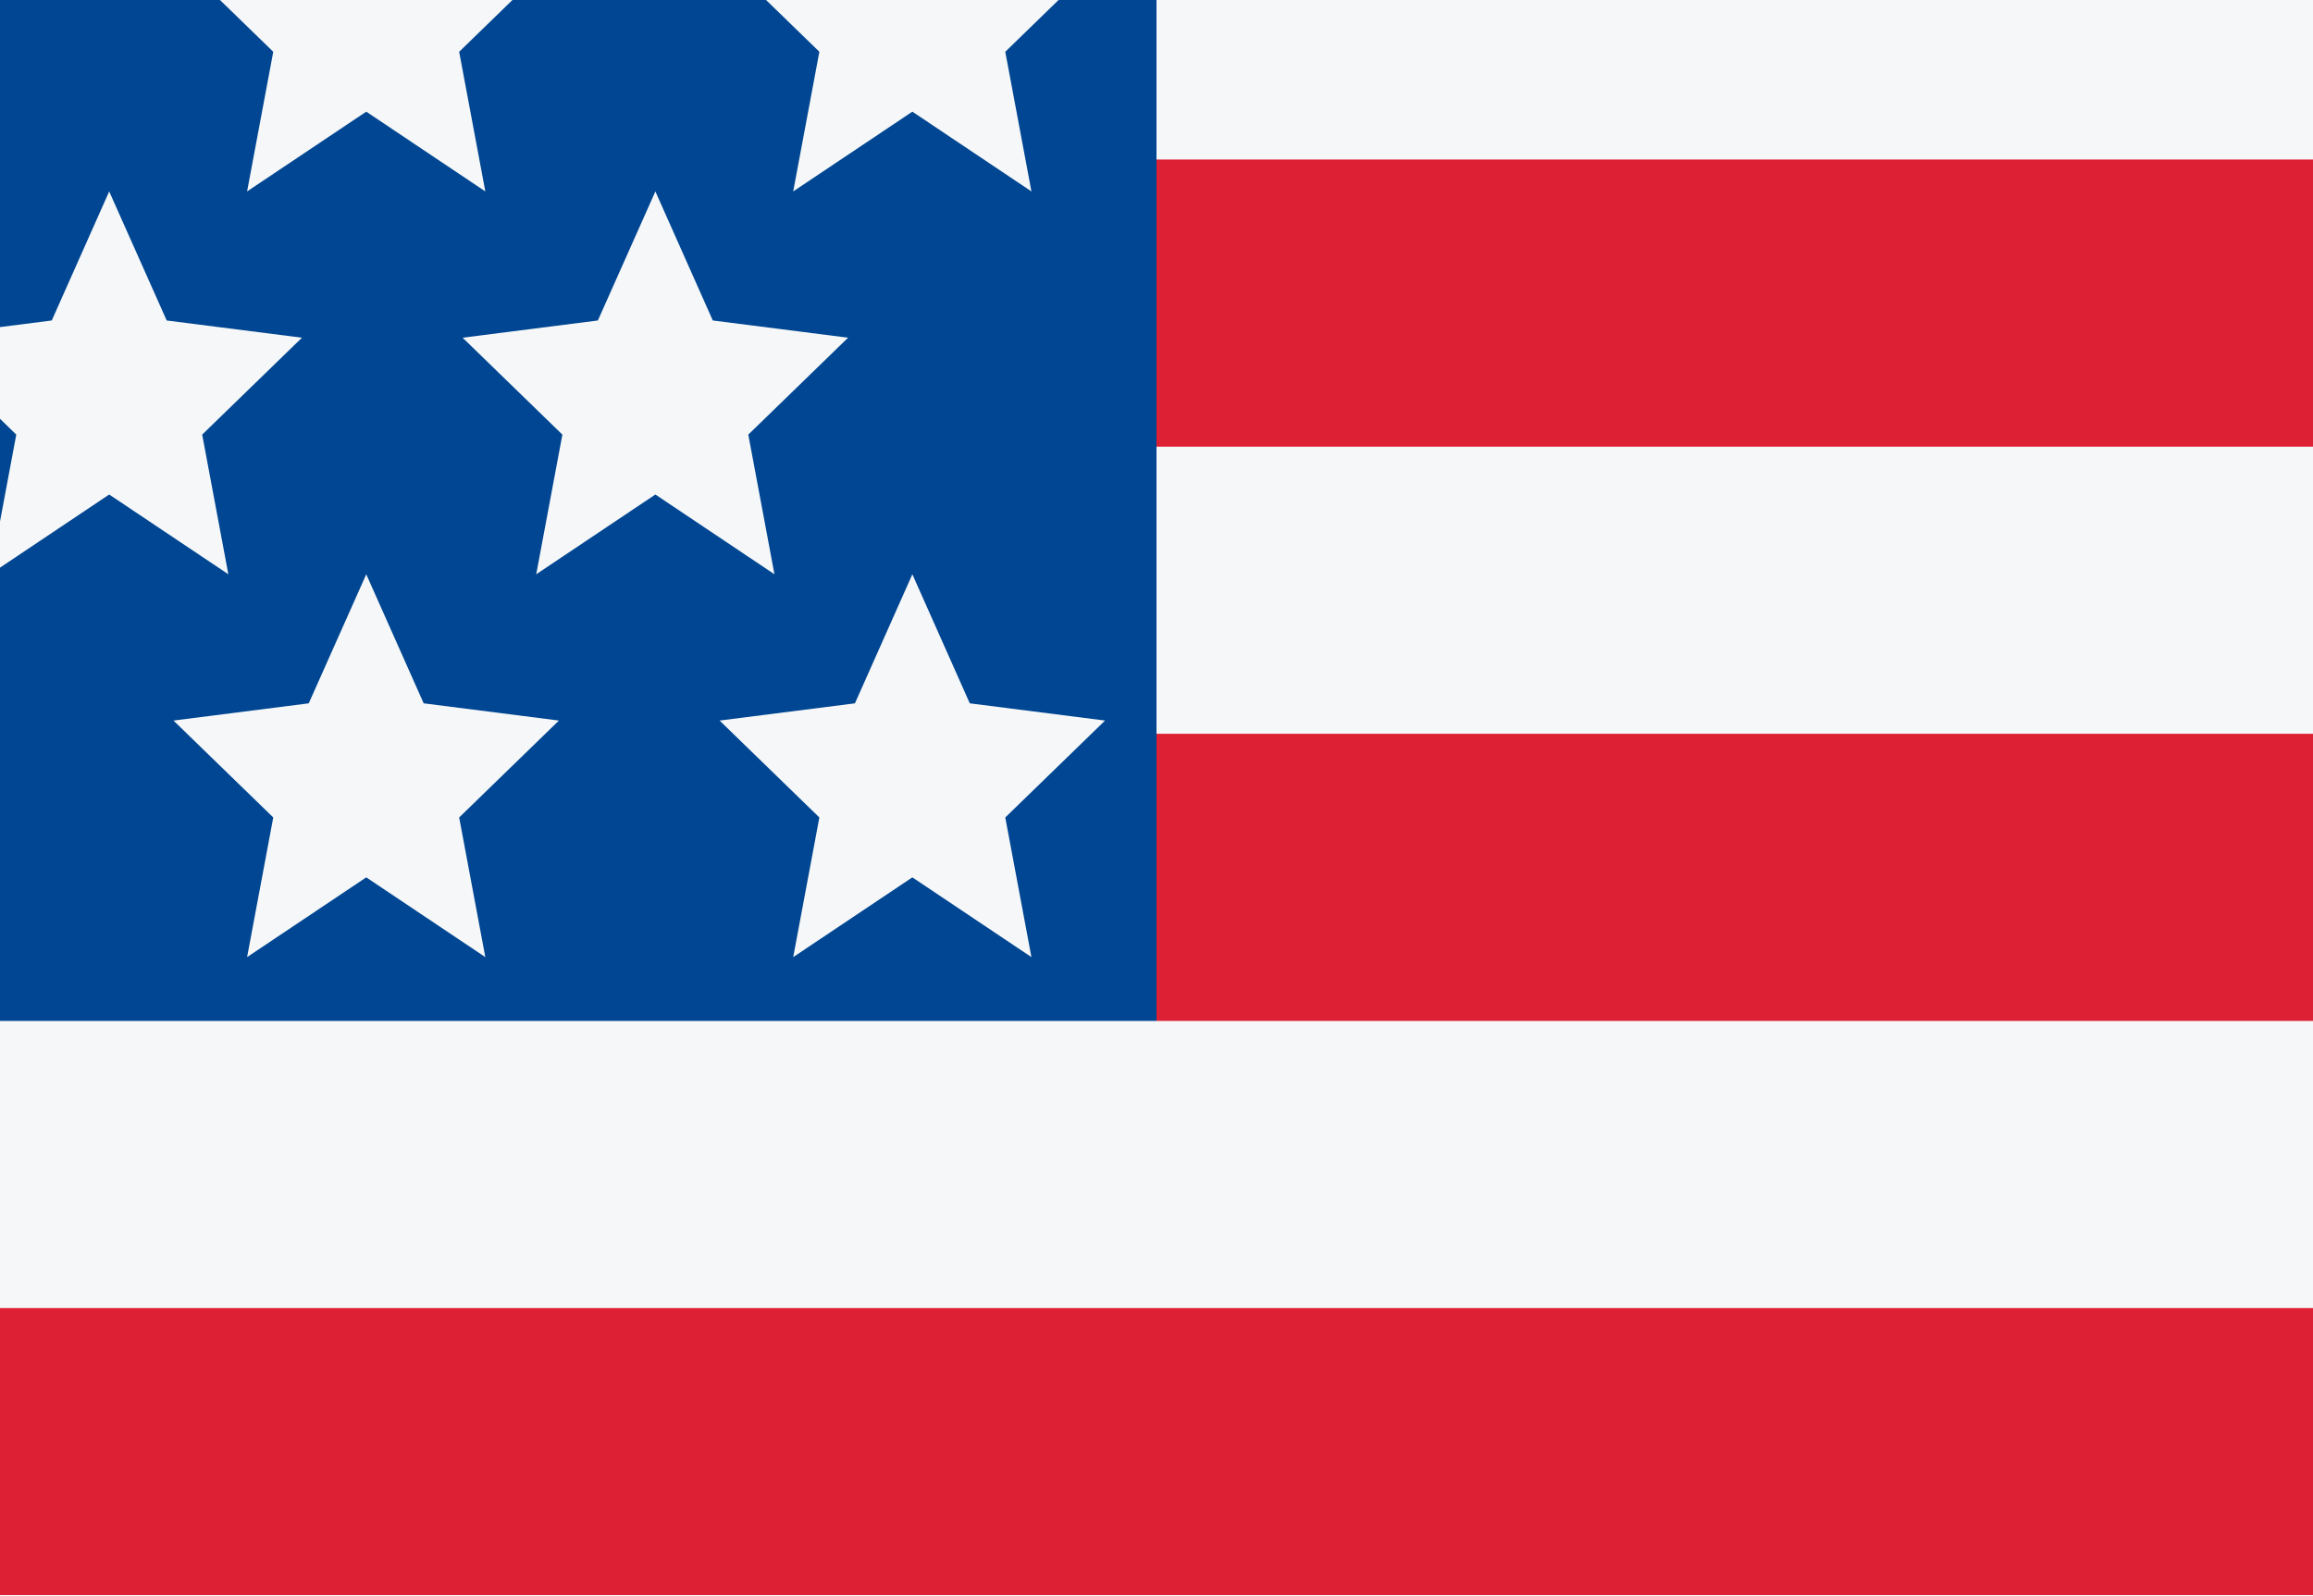
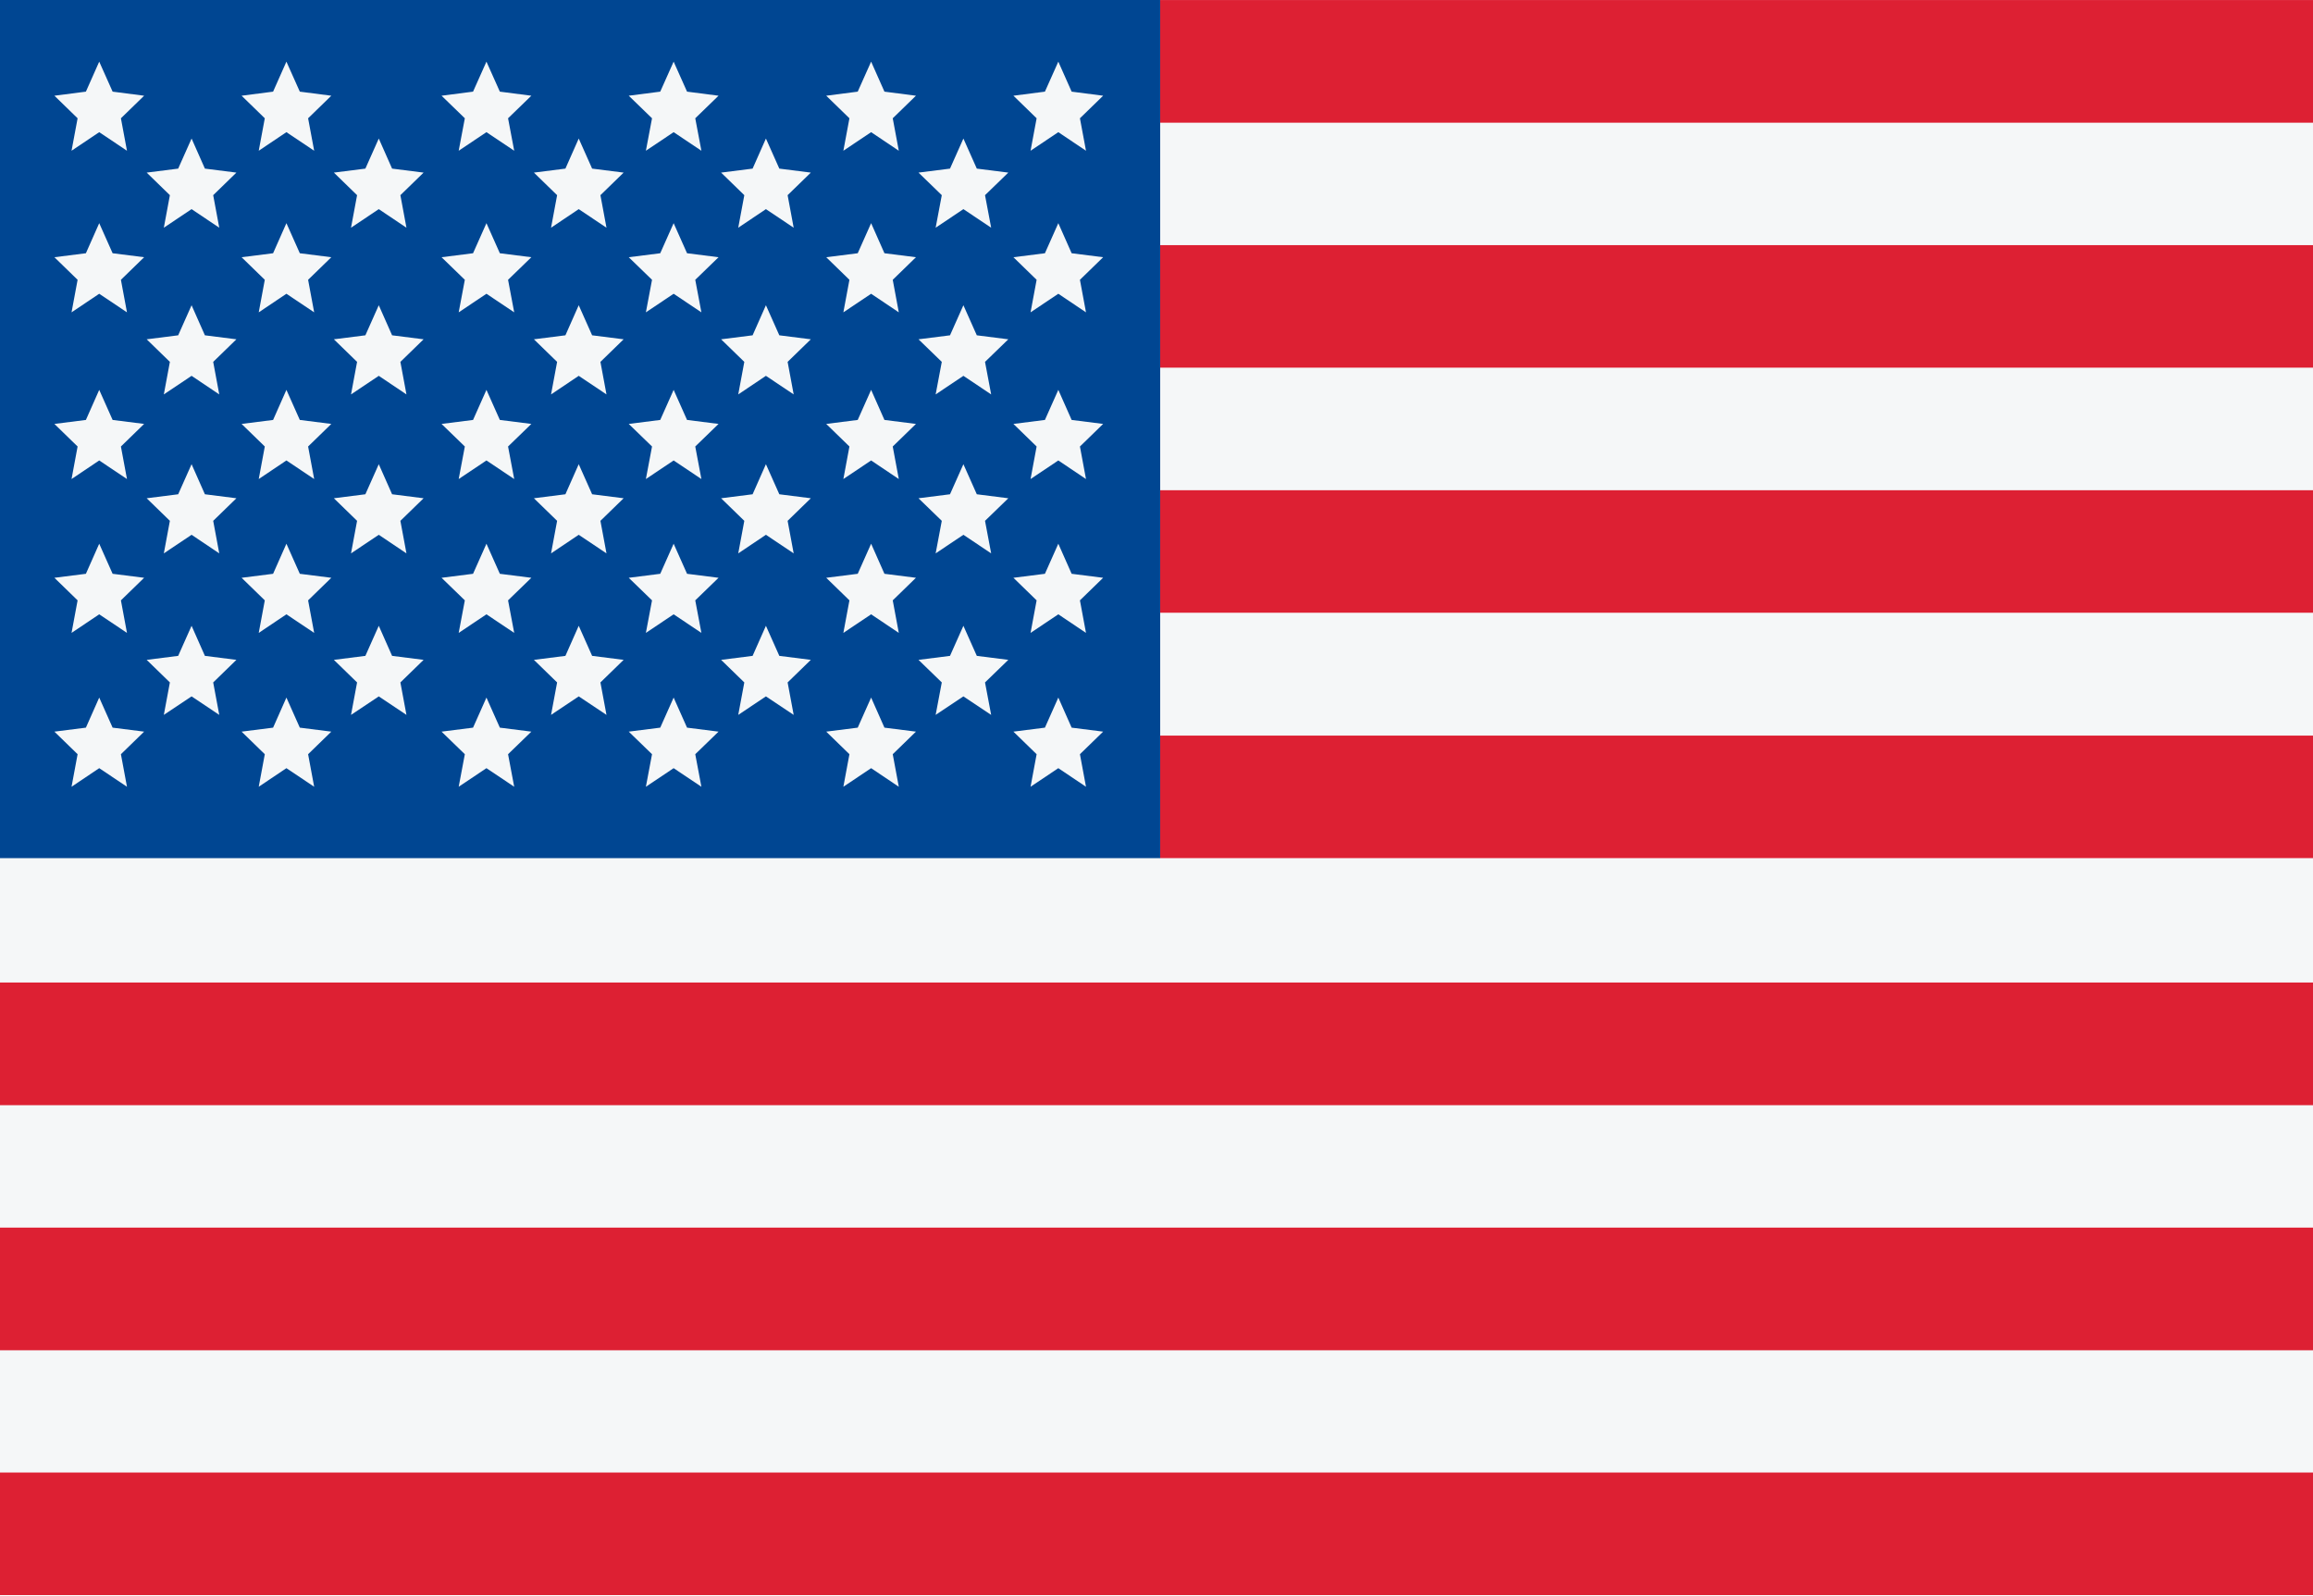
<svg xmlns="http://www.w3.org/2000/svg" width="29" height="20" viewBox="0 0 29 20" fill="none">
  <mask id="mask0_11482_7858" style="mask-type:alpha" maskUnits="userSpaceOnUse" x="0" y="0" width="29" height="20">
    <rect width="29" height="20" fill="#D9D9D9" />
  </mask>
  <g mask="url(#mask0_11482_7858)">
    <rect y="23.6" width="25.2" height="29" transform="rotate(-90 0 23.6001)" fill="#F5F7F8" />
-     <rect x="14.5" y="5.6" width="3.6" height="14.5" transform="rotate(-90 14.5 5.6001)" fill="#DD2033" />
-     <rect x="14.5" y="12.8" width="3.6" height="14.5" transform="rotate(-90 14.5 12.8)" fill="#DD2033" />
-     <rect y="20" width="3.6" height="29" transform="rotate(-90 0 20)" fill="#DD2033" />
-     <rect y="12.8" width="12.8" height="14.5" transform="rotate(-90 0 12.8)" fill="#004692" />
-     <path d="M11.439 7.2L10.719 8.818L9.022 9.034L10.273 10.249L9.945 12L11.439 11L12.932 12L12.604 10.249L13.855 9.034L12.159 8.818L11.439 7.2Z" fill="#F5F7F8" />
-     <path d="M11.439 -2.4L10.719 -0.782L9.022 -0.566L10.273 0.649L9.945 2.4L11.439 1.4L12.932 2.4L12.604 0.649L13.855 -0.566L12.159 -0.782L11.439 -2.4Z" fill="#F5F7F8" />
-     <path d="M8.217 2.4L7.496 4.018L5.8 4.234L7.051 5.449L6.723 7.2L8.217 6.2L9.71 7.2L9.382 5.449L10.633 4.234L8.937 4.018L8.217 2.4Z" fill="#F5F7F8" />
-     <path d="M4.592 7.2L3.871 8.818L2.175 9.034L3.426 10.249L3.098 12L4.592 11L6.085 12L5.757 10.249L7.008 9.034L5.312 8.818L4.592 7.2Z" fill="#F5F7F8" />
-     <path d="M4.592 -2.4L3.871 -0.782L2.175 -0.566L3.426 0.649L3.098 2.4L4.592 1.4L6.085 2.4L5.757 0.649L7.008 -0.566L5.312 -0.782L4.592 -2.4Z" fill="#F5F7F8" />
-     <path d="M1.369 2.4L0.649 4.018L-1.047 4.234L0.204 5.449L-0.124 7.2L1.369 6.2L2.863 7.2L2.535 5.449L3.786 4.234L2.09 4.018L1.369 2.4Z" fill="#F5F7F8" />
+     <rect x="14.545" y="1.538" width="1.538" height="14.546" transform="rotate(-90 14.5454 1.53809)" fill="#DD2033" />
+     <rect x="14.545" y="4.609" width="1.536" height="14.546" transform="rotate(-90 14.5454 4.60913)" fill="#DD2033" />
+     <rect x="14.545" y="7.682" width="1.536" height="14.546" transform="rotate(-90 14.5454 7.68188)" fill="#DD2033" />
+     <rect x="14.545" y="10.758" width="1.536" height="14.546" transform="rotate(-90 14.5454 10.7583)" fill="#DD2033" />
+     <rect y="20" width="1.538" height="29.091" transform="rotate(-90 0 20)" fill="#DD2033" />
+     <rect y="16.929" width="1.538" height="29.091" transform="rotate(-90 0 16.9292)" fill="#DD2033" />
+     <rect y="13.856" width="1.538" height="29.091" transform="rotate(-90 0 13.8564)" fill="#DD2033" />
+     <rect y="10.759" width="10.759" height="14.546" transform="rotate(-90 0 10.759)" fill="#004692" />
+     <path d="M1.244 0.773L1.077 1.149L0.682 1.2L0.973 1.483L0.897 1.89L1.244 1.657L1.592 1.89L1.516 1.483L1.807 1.2L1.412 1.149L1.244 0.773Z" fill="#F5F7F8" />
+     <path d="M3.591 0.773L3.424 1.149L3.029 1.2L3.32 1.483L3.244 1.89L3.591 1.657L3.939 1.89L3.863 1.483L4.154 1.2L3.759 1.149L3.591 0.773Z" fill="#F5F7F8" />
+     <path d="M6.099 0.773L5.931 1.149L5.536 1.2L5.828 1.483L5.751 1.89L6.099 1.657L6.447 1.89L6.37 1.483L6.662 1.2L6.267 1.149L6.099 0.773Z" fill="#F5F7F8" />
+     <path d="M8.446 0.773L8.278 1.149L7.883 1.2L8.175 1.483L8.098 1.89L8.446 1.657L8.794 1.89L8.717 1.483L9.009 1.2L8.614 1.149L8.446 0.773Z" fill="#F5F7F8" />
+     <path d="M10.922 0.773L10.754 1.149L10.359 1.2L10.65 1.483L10.574 1.89L10.922 1.657L11.269 1.89L11.193 1.483L11.484 1.2L11.089 1.149L10.922 0.773Z" fill="#F5F7F8" />
+     <path d="M13.269 0.773L13.101 1.149L12.706 1.2L12.997 1.483L12.921 1.89L13.269 1.657L13.616 1.89L13.54 1.483L13.831 1.2L13.436 1.149L13.269 0.773Z" fill="#F5F7F8" />
+     <path d="M2.402 1.737L2.234 2.114L1.839 2.164L2.13 2.447L2.054 2.855L2.402 2.622L2.749 2.855L2.673 2.447L2.964 2.164L2.569 2.114L2.402 1.737Z" fill="#F5F7F8" />
+     <path d="M4.749 1.737L4.581 2.114L4.186 2.164L4.477 2.447L4.401 2.855L4.749 2.622L5.096 2.855L5.02 2.447L5.311 2.164L4.916 2.114L4.749 1.737Z" fill="#F5F7F8" />
+     <path d="M7.256 1.737L7.089 2.114L6.694 2.164L6.985 2.447L6.909 2.855L7.256 2.622L7.604 2.855L7.528 2.447L7.819 2.164L7.424 2.114L7.256 1.737Z" fill="#F5F7F8" />
+     <path d="M9.603 1.737L9.436 2.114L9.041 2.164L9.332 2.447L9.256 2.855L9.603 2.622L9.951 2.855L9.875 2.447L10.166 2.164L9.771 2.114L9.603 1.737Z" fill="#F5F7F8" />
+     <path d="M12.079 1.737L11.911 2.114L11.516 2.164L11.808 2.447L11.731 2.855L12.079 2.622L12.427 2.855L12.35 2.447L12.642 2.164L12.247 2.114L12.079 1.737Z" fill="#F5F7F8" />
+     <path d="M2.402 3.827L2.234 4.204L1.839 4.254L2.13 4.537L2.054 4.945L2.402 4.712L2.749 4.945L2.673 4.537L2.964 4.254L2.569 4.204L2.402 3.827Z" fill="#F5F7F8" />
+     <path d="M4.749 3.827L4.581 4.204L4.186 4.254L4.477 4.537L4.401 4.945L4.749 4.712L5.096 4.945L5.02 4.537L5.311 4.254L4.916 4.204L4.749 3.827Z" fill="#F5F7F8" />
+     <path d="M7.256 3.827L7.089 4.204L6.694 4.254L6.985 4.537L6.909 4.945L7.256 4.712L7.604 4.945L7.528 4.537L7.819 4.254L7.424 4.204L7.256 3.827Z" fill="#F5F7F8" />
+     <path d="M9.603 3.827L9.436 4.204L9.041 4.254L9.332 4.537L9.256 4.945L9.603 4.712L9.951 4.945L9.875 4.537L10.166 4.254L9.771 4.204L9.603 3.827Z" fill="#F5F7F8" />
+     <path d="M12.079 3.827L11.911 4.204L11.516 4.254L11.808 4.537L11.731 4.945L12.079 4.712L12.427 4.945L12.35 4.537L12.642 4.254L12.247 4.204L12.079 3.827Z" fill="#F5F7F8" />
+     <path d="M2.402 5.82L2.234 6.197L1.839 6.247L2.13 6.53L2.054 6.938L2.402 6.705L2.749 6.938L2.673 6.53L2.964 6.247L2.569 6.197L2.402 5.82Z" fill="#F5F7F8" />
+     <path d="M4.749 5.82L4.581 6.197L4.186 6.247L4.477 6.53L4.401 6.938L4.749 6.705L5.096 6.938L5.02 6.53L5.311 6.247L4.916 6.197L4.749 5.82Z" fill="#F5F7F8" />
+     <path d="M7.256 5.82L7.089 6.197L6.694 6.247L6.985 6.53L6.909 6.938L7.256 6.705L7.604 6.938L7.528 6.53L7.819 6.247L7.424 6.197L7.256 5.82Z" fill="#F5F7F8" />
+     <path d="M9.603 5.82L9.436 6.197L9.041 6.247L9.332 6.53L9.256 6.938L9.603 6.705L9.951 6.938L9.875 6.53L10.166 6.247L9.771 6.197L9.603 5.82Z" fill="#F5F7F8" />
+     <path d="M12.079 5.82L11.911 6.197L11.516 6.247L11.808 6.53L11.731 6.938L12.079 6.705L12.427 6.938L12.35 6.53L12.642 6.247L12.247 6.197L12.079 5.82Z" fill="#F5F7F8" />
+     <path d="M2.402 7.846L2.234 8.223L1.839 8.273L2.13 8.556L2.054 8.963L2.402 8.731L2.749 8.963L2.673 8.556L2.964 8.273L2.569 8.223L2.402 7.846Z" fill="#F5F7F8" />
+     <path d="M4.749 7.846L4.581 8.223L4.186 8.273L4.477 8.556L4.401 8.963L4.749 8.731L5.096 8.963L5.02 8.556L5.311 8.273L4.916 8.223L4.749 7.846Z" fill="#F5F7F8" />
+     <path d="M7.256 7.846L7.089 8.223L6.694 8.273L6.985 8.556L6.909 8.963L7.256 8.731L7.604 8.963L7.528 8.556L7.819 8.273L7.424 8.223L7.256 7.846Z" fill="#F5F7F8" />
+     <path d="M9.603 7.846L9.436 8.223L9.041 8.273L9.332 8.556L9.256 8.963L9.603 8.731L9.951 8.963L9.875 8.556L10.166 8.273L9.771 8.223L9.603 7.846Z" fill="#F5F7F8" />
+     <path d="M12.079 7.846L11.911 8.223L11.516 8.273L11.808 8.556L11.731 8.963L12.079 8.731L12.427 8.963L12.35 8.556L12.642 8.273L12.247 8.223L12.079 7.846Z" fill="#F5F7F8" />
+     <path d="M1.244 2.798L1.077 3.175L0.682 3.225L0.973 3.508L0.897 3.916L1.244 3.683L1.592 3.916L1.516 3.508L1.807 3.225L1.412 3.175L1.244 2.798Z" fill="#F5F7F8" />
+     <path d="M3.591 2.798L3.424 3.175L3.029 3.225L3.32 3.508L3.244 3.916L3.591 3.683L3.939 3.916L3.863 3.508L4.154 3.225L3.759 3.175L3.591 2.798Z" fill="#F5F7F8" />
+     <path d="M6.099 2.798L5.931 3.175L5.536 3.225L5.828 3.508L5.751 3.916L6.099 3.683L6.447 3.916L6.37 3.508L6.662 3.225L6.267 3.175L6.099 2.798Z" fill="#F5F7F8" />
+     <path d="M8.446 2.798L8.278 3.175L7.883 3.225L8.175 3.508L8.098 3.916L8.446 3.683L8.794 3.916L8.717 3.508L9.009 3.225L8.614 3.175L8.446 2.798Z" fill="#F5F7F8" />
+     <path d="M10.922 2.798L10.754 3.175L10.359 3.225L10.65 3.508L10.574 3.916L10.922 3.683L11.269 3.916L11.193 3.508L11.484 3.225L11.089 3.175L10.922 2.798Z" fill="#F5F7F8" />
+     <path d="M13.269 2.798L13.101 3.175L12.706 3.225L12.997 3.508L12.921 3.916L13.269 3.683L13.616 3.916L13.54 3.508L13.831 3.225L13.436 3.175L13.269 2.798Z" fill="#F5F7F8" />
+     <path d="M1.244 4.888L1.077 5.265L0.682 5.315L0.973 5.598L0.897 6.006L1.244 5.773L1.592 6.006L1.516 5.598L1.807 5.315L1.412 5.265L1.244 4.888Z" fill="#F5F7F8" />
+     <path d="M3.591 4.888L3.424 5.265L3.029 5.315L3.32 5.598L3.244 6.006L3.591 5.773L3.939 6.006L3.863 5.598L4.154 5.315L3.759 5.265L3.591 4.888Z" fill="#F5F7F8" />
+     <path d="M6.099 4.888L5.931 5.265L5.536 5.315L5.828 5.598L5.751 6.006L6.099 5.773L6.447 6.006L6.37 5.598L6.662 5.315L6.267 5.265L6.099 4.888Z" fill="#F5F7F8" />
+     <path d="M8.446 4.888L8.278 5.265L7.883 5.315L8.175 5.598L8.098 6.006L8.446 5.773L8.794 6.006L8.717 5.598L9.009 5.315L8.614 5.265L8.446 4.888Z" fill="#F5F7F8" />
+     <path d="M10.922 4.888L10.754 5.265L10.359 5.315L10.65 5.598L10.574 6.006L10.922 5.773L11.269 6.006L11.193 5.598L11.484 5.315L11.089 5.265L10.922 4.888Z" fill="#F5F7F8" />
+     <path d="M13.269 4.888L13.101 5.265L12.706 5.315L12.997 5.598L12.921 6.006L13.269 5.773L13.616 6.006L13.54 5.598L13.831 5.315L13.436 5.265L13.269 4.888Z" fill="#F5F7F8" />
+     <path d="M1.244 6.817L1.077 7.194L0.682 7.244L0.973 7.527L0.897 7.935L1.244 7.702L1.592 7.935L1.516 7.527L1.807 7.244L1.412 7.194L1.244 6.817Z" fill="#F5F7F8" />
+     <path d="M3.591 6.817L3.424 7.194L3.029 7.244L3.32 7.527L3.244 7.935L3.591 7.702L3.939 7.935L3.863 7.527L4.154 7.244L3.759 7.194L3.591 6.817Z" fill="#F5F7F8" />
+     <path d="M6.099 6.817L5.931 7.194L5.536 7.244L5.828 7.527L5.751 7.935L6.099 7.702L6.447 7.935L6.37 7.527L6.662 7.244L6.267 7.194L6.099 6.817Z" fill="#F5F7F8" />
+     <path d="M8.446 6.817L8.278 7.194L7.883 7.244L8.175 7.527L8.098 7.935L8.446 7.702L8.794 7.935L8.717 7.527L9.009 7.244L8.614 7.194L8.446 6.817Z" fill="#F5F7F8" />
+     <path d="M10.922 6.817L10.754 7.194L10.359 7.244L10.65 7.527L10.574 7.935L10.922 7.702L11.269 7.935L11.193 7.527L11.484 7.244L11.089 7.194L10.922 6.817Z" fill="#F5F7F8" />
+     <path d="M13.269 6.817L13.101 7.194L12.706 7.244L12.997 7.527L12.921 7.935L13.269 7.702L13.616 7.935L13.54 7.527L13.831 7.244L13.436 7.194L13.269 6.817Z" fill="#F5F7F8" />
+     <path d="M1.244 8.746L1.077 9.123L0.682 9.173L0.973 9.456L0.897 9.864L1.244 9.631L1.592 9.864L1.516 9.456L1.807 9.173L1.412 9.123L1.244 8.746Z" fill="#F5F7F8" />
+     <path d="M3.591 8.746L3.424 9.123L3.029 9.173L3.32 9.456L3.244 9.864L3.591 9.631L3.939 9.864L3.863 9.456L4.154 9.173L3.759 9.123L3.591 8.746Z" fill="#F5F7F8" />
+     <path d="M6.099 8.746L5.931 9.123L5.536 9.173L5.828 9.456L5.751 9.864L6.099 9.631L6.447 9.864L6.37 9.456L6.662 9.173L6.267 9.123L6.099 8.746Z" fill="#F5F7F8" />
+     <path d="M8.446 8.746L8.278 9.123L7.883 9.173L8.175 9.456L8.098 9.864L8.446 9.631L8.794 9.864L8.717 9.456L9.009 9.173L8.614 9.123L8.446 8.746Z" fill="#F5F7F8" />
+     <path d="M10.922 8.746L10.754 9.123L10.359 9.173L10.65 9.456L10.574 9.864L10.922 9.631L11.269 9.864L11.193 9.456L11.484 9.173L11.089 9.123L10.922 8.746Z" fill="#F5F7F8" />
+     <path d="M13.269 8.746L13.101 9.123L12.706 9.173L12.997 9.456L12.921 9.864L13.269 9.631L13.616 9.864L13.54 9.456L13.831 9.173L13.436 9.123L13.269 8.746Z" fill="#F5F7F8" />
  </g>
</svg>
